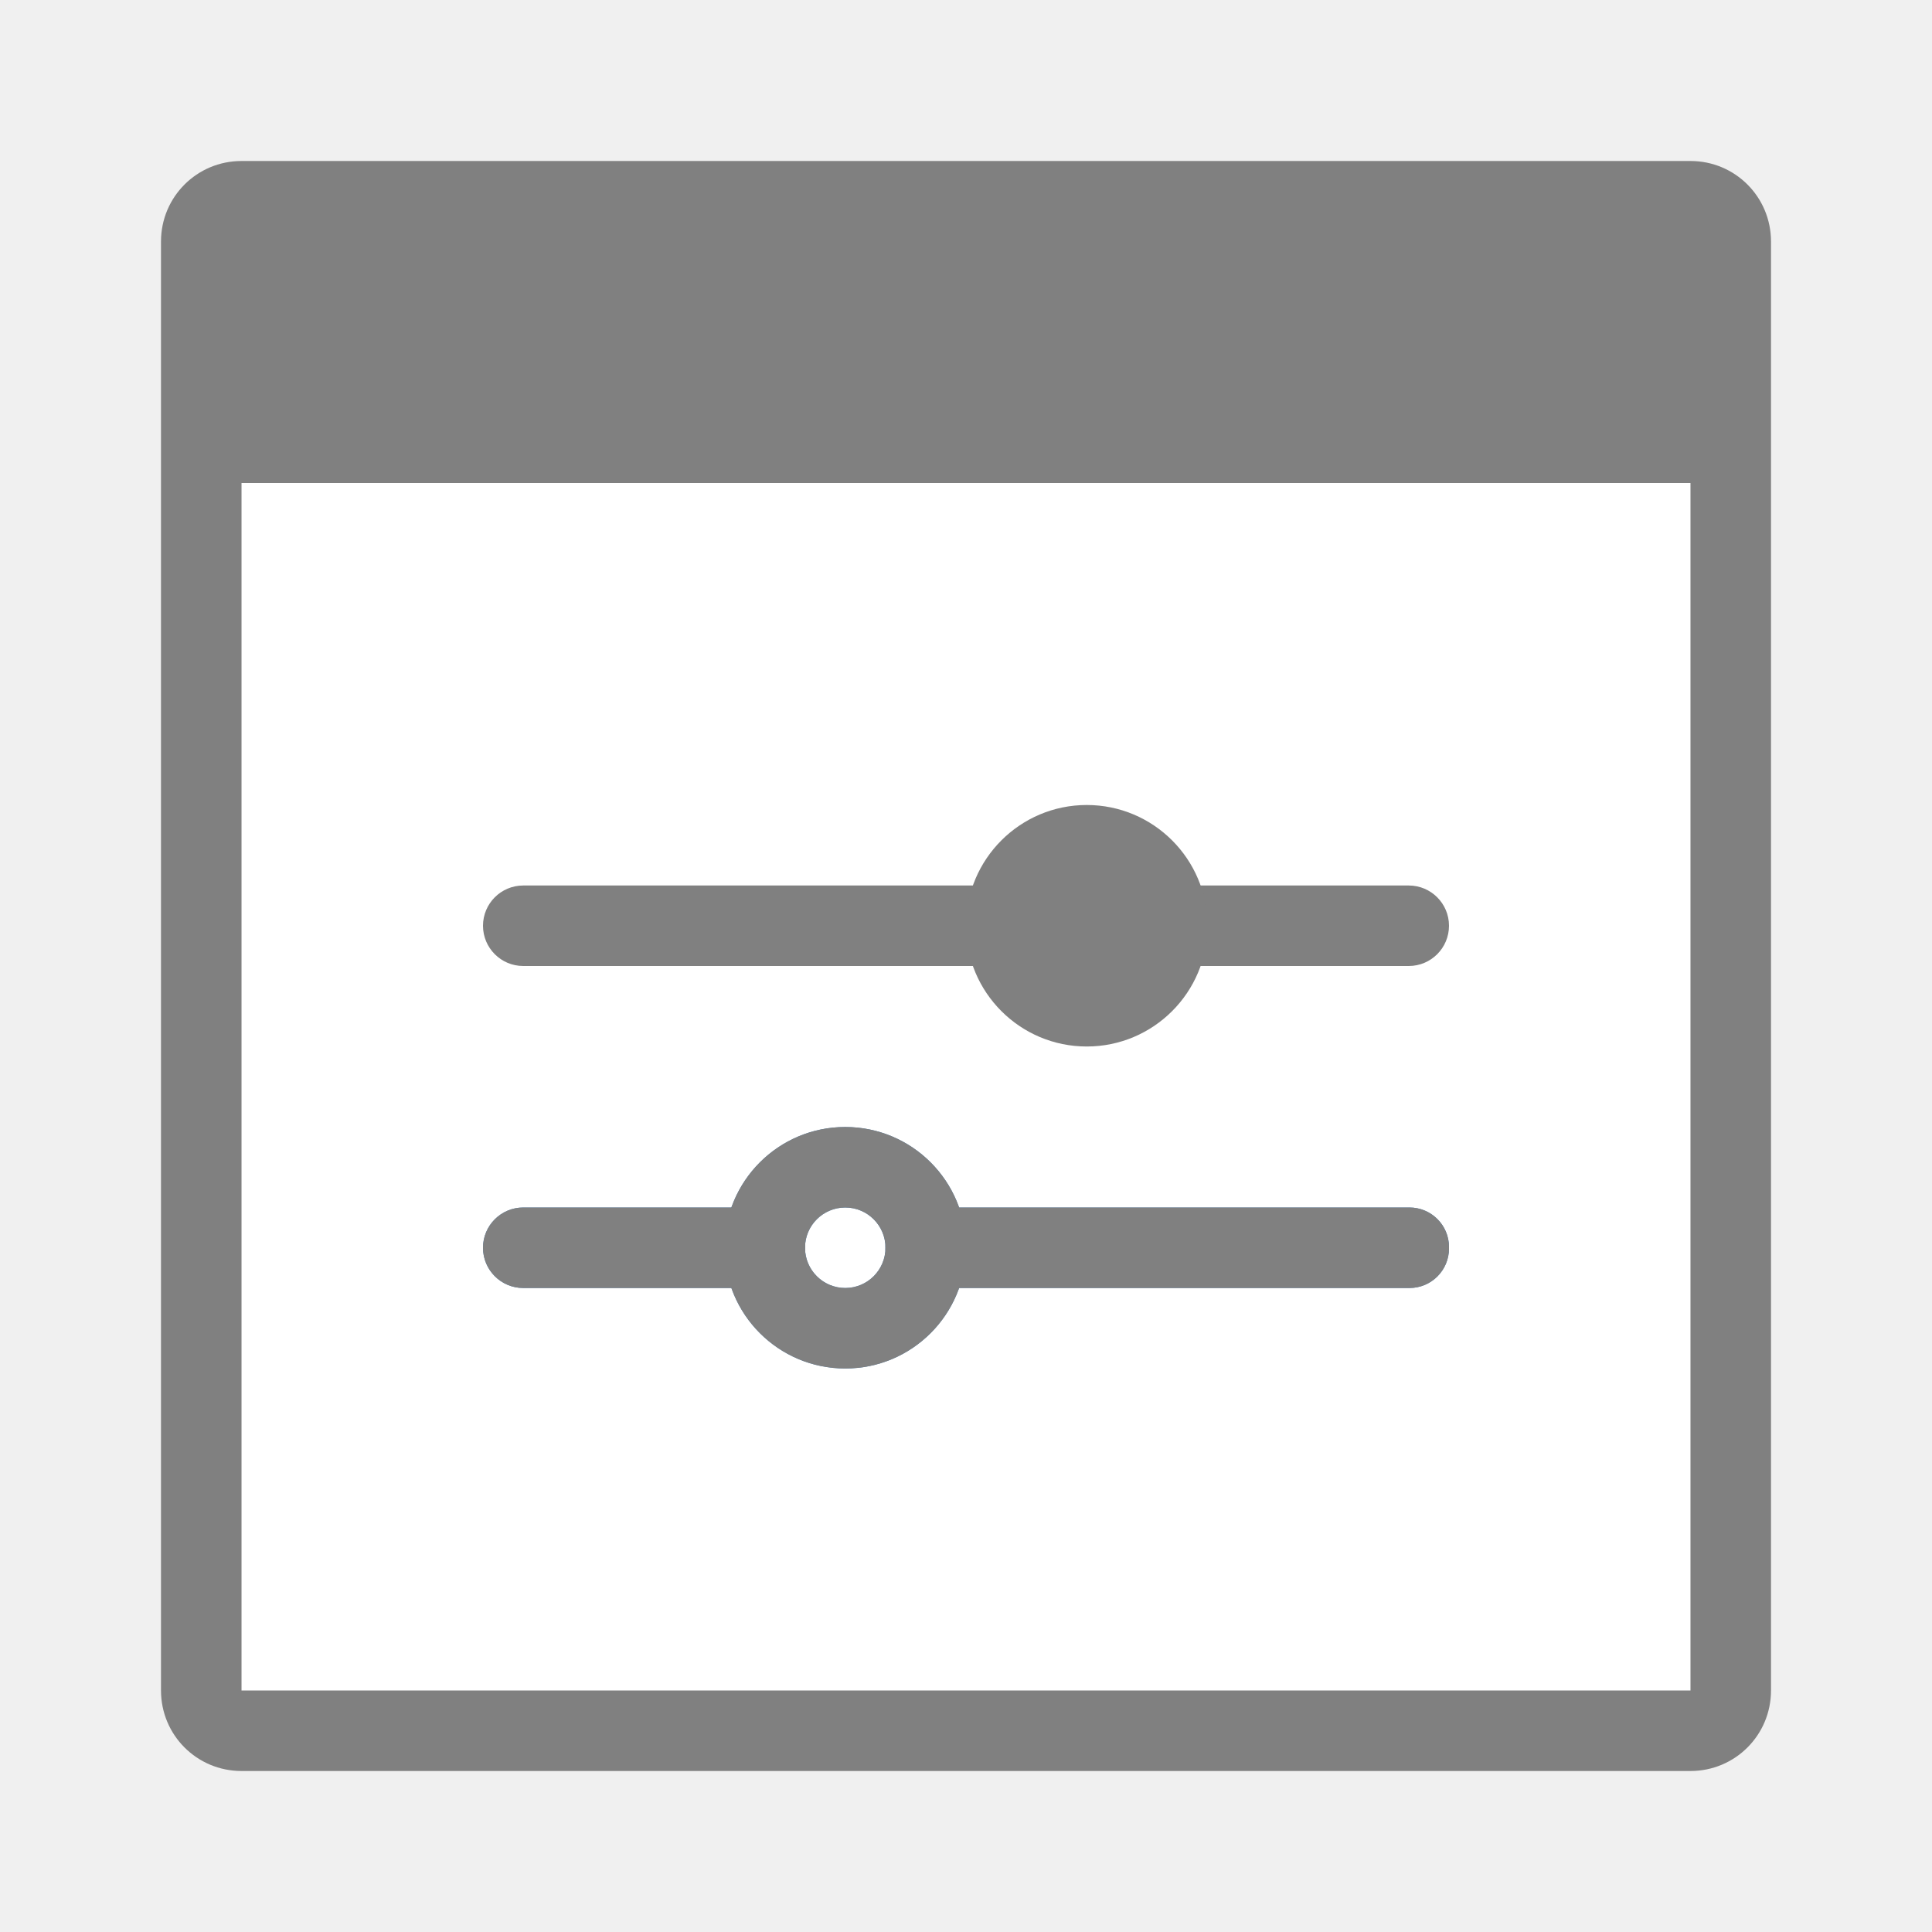
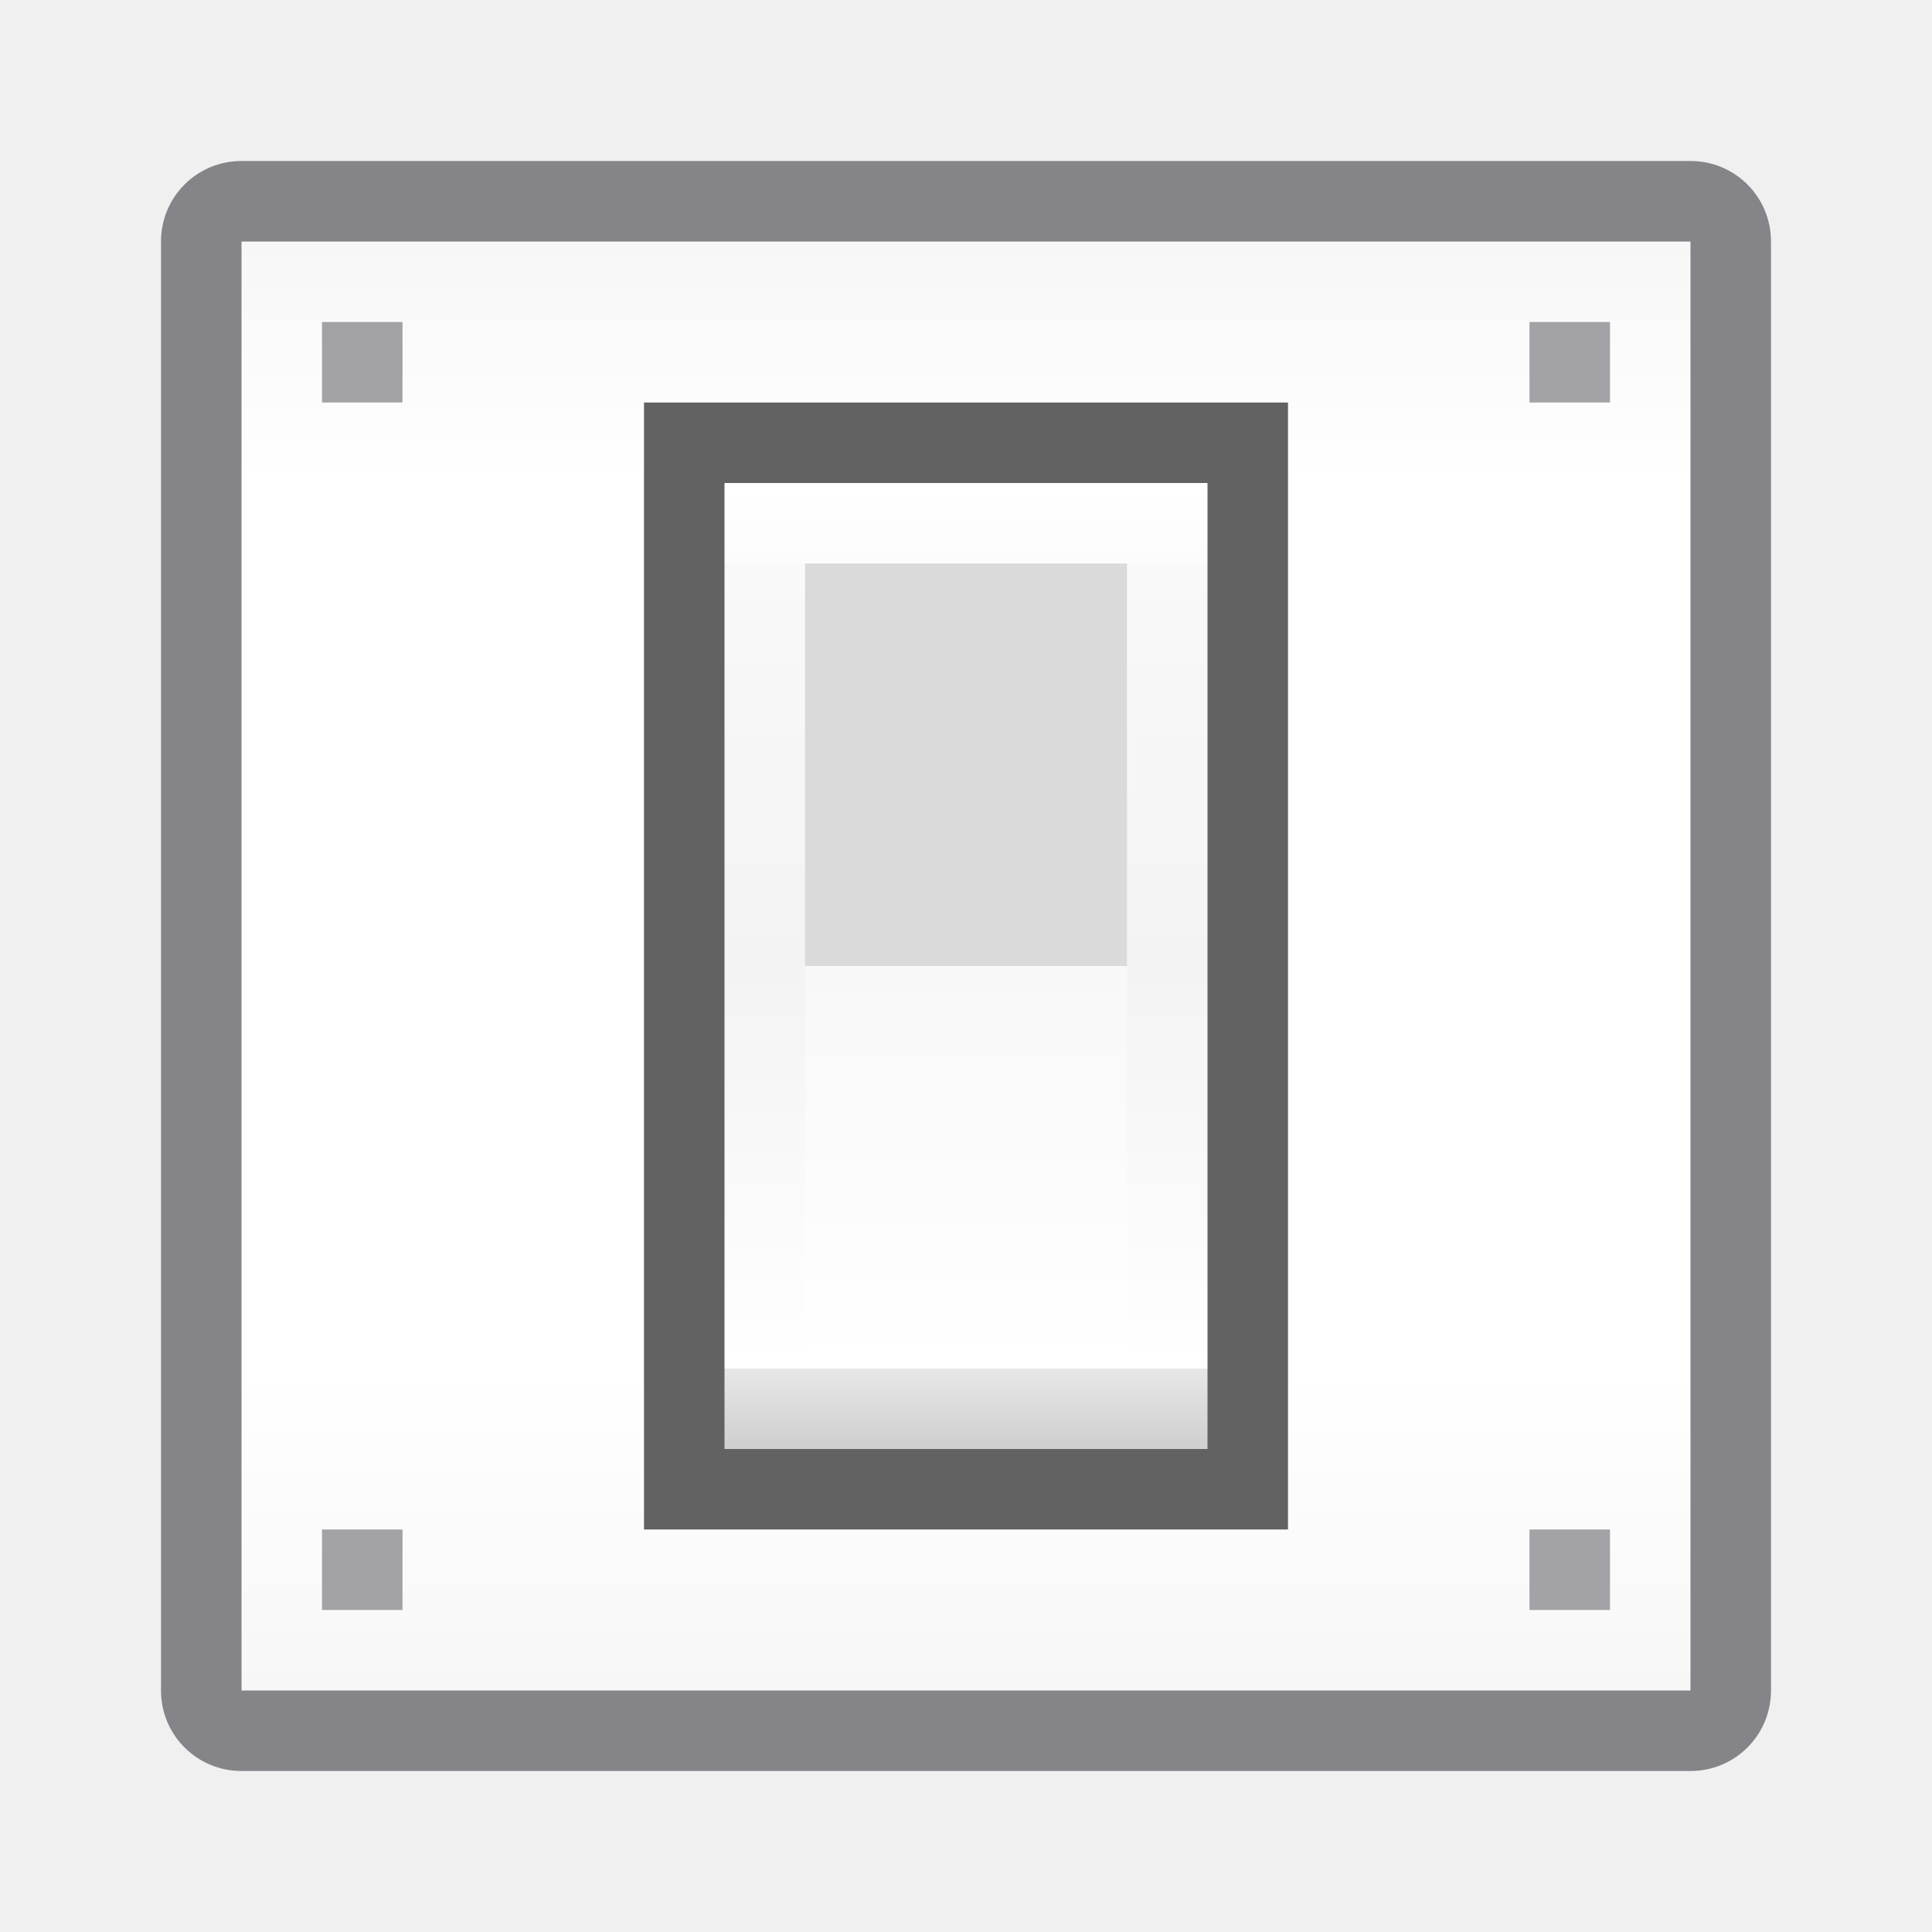
- <svg xmlns="http://www.w3.org/2000/svg" viewBox="0 0 24 24">
-   <path d="m3 6h18v15h-18z" fill="#fff" />
-   <path d="m3 2c-.554 0-1 .446-1 1v18c0 .554.446 1 1 1h18c.554 0 1-.446 1-1v-18c0-.554-.446-1-1-1zm0 4h18v15h-18z" fill="#808080" />
-   <rect fill="#808080" height="1" ry=".5" width="12" x="6" y="11" />
-   <rect fill="#4d82b8" height="1" ry=".5" width="4" x="6" y="15" />
-   <path d="m10.5 14a1.5 1.5 0 0 0 -1.5 1.5 1.5 1.5 0 0 0 1.5 1.5 1.5 1.5 0 0 0 1.5-1.5 1.5 1.5 0 0 0 -1.5-1.5zm0 1a.5.5 0 0 1 .5.5.5.5 0 0 1 -.5.5.5.5 0 0 1 -.5-.5.5.5 0 0 1 .5-.5z" fill="#4d82b8" />
-   <path d="m13.5 10c-.828 0-1.5.672-1.5 1.5s.672 1.5 1.5 1.5 1.5-.672 1.5-1.5-.672-1.5-1.5-1.5z" fill="#808080" />
-   <rect fill="#4d82b8" height="1" ry=".491" width="7" x="11" y="15" />
-   <g fill="#808080">
-     <rect height="1" ry=".5" width="4" x="6" y="15" />
-     <path d="m10.5 14a1.5 1.5 0 0 0 -1.5 1.5 1.5 1.5 0 0 0 1.5 1.5 1.5 1.5 0 0 0 1.5-1.5 1.5 1.5 0 0 0 -1.5-1.5zm0 1a.5.5 0 0 1 .5.5.5.5 0 0 1 -.5.5.5.5 0 0 1 -.5-.5.5.5 0 0 1 .5-.5z" />
-     <rect height="1" ry=".491" width="7" x="11" y="15" />
-   </g>
+ <svg xmlns="http://www.w3.org/2000/svg" xmlns:xlink="http://www.w3.org/1999/xlink" viewBox="0 0 24 24" version="1.1" id="svg24">
+   <defs id="defs28">
+     <linearGradient id="linearGradient909">
+       <stop style="stop-color:#f8f8f8;stop-opacity:1;" offset="0" id="stop905" />
+       <stop style="stop-color:#ffffff;stop-opacity:1" offset="1" id="stop907" />
+     </linearGradient>
+     <linearGradient id="linearGradient883">
+       <stop style="stop-color:#cfcfcf;stop-opacity:1;" offset="0" id="stop879" />
+       <stop id="stop891" offset="0.083" style="stop-color:#e7e7e7;stop-opacity:1;" />
+       <stop id="stop887" offset="0.083" style="stop-color:#ffffff;stop-opacity:1" />
+       <stop style="stop-color:#f3f3f3;stop-opacity:1;" offset="0.5" id="stop889" />
+       <stop id="stop893" offset="0.917" style="stop-color:#f9f9f9;stop-opacity:1;" />
+       <stop style="stop-color:#fcfcfc;stop-opacity:1;" offset="0.917" id="stop895" />
+       <stop style="stop-color:#ffffff;stop-opacity:1" offset="1" id="stop881" />
+     </linearGradient>
+     <linearGradient id="linearGradient863">
+       <stop style="stop-color:#f7f7f7;stop-opacity:1;" offset="0" id="stop859" />
+       <stop id="stop867" offset="0.222" style="stop-color:#ffffff;stop-opacity:1" />
+       <stop style="stop-color:#ffffff;stop-opacity:1" offset="0.833" id="stop869" />
+       <stop style="stop-color:#f7f7f7;stop-opacity:1" offset="1" id="stop861" />
+     </linearGradient>
+     <clipPath clipPathUnits="userSpaceOnUse" id="clipPath853">
+       <rect style="opacity:1;fill:#0a84ff;fill-opacity:1;stroke:none;stroke-width:1;stroke-linecap:round;stroke-linejoin:round;stroke-miterlimit:4;stroke-dasharray:none;stroke-opacity:1" id="rect855" width="48.323" height="35.379" x="-304.895" y="25.726" />
+     </clipPath>
+     <linearGradient xlink:href="#linearGradient863" id="linearGradient865" x1="11" y1="21" x2="11" y2="3" gradientUnits="userSpaceOnUse" />
+     <linearGradient xlink:href="#linearGradient883" id="linearGradient885" x1="12" y1="18" x2="12" y2="6" gradientUnits="userSpaceOnUse" />
+     <linearGradient xlink:href="#linearGradient909" id="linearGradient911" x1="12" y1="12" x2="12" y2="17" gradientUnits="userSpaceOnUse" />
+   </defs>
+   <path d="M 3,3 H 21 V 21 H 3 Z" id="path2" style="fill:url(#linearGradient865);fill-opacity:1" />
+   <path d="M 3,2 C 2.446,2 2,2.446 2,3 v 18 c 0,0.554 0.446,1 1,1 h 18 c 0.554,0 1,-0.446 1,-1 V 3 C 22,2.446 21.554,2 21,2 Z M 3,3 H 21 V 21 H 3 Z" id="path4" style="fill:#848489;fill-opacity:1" />
+   <rect style="opacity:1;fill:#626262;fill-opacity:1;stroke:none;stroke-width:1;stroke-linecap:round;stroke-linejoin:round;stroke-miterlimit:4;stroke-dasharray:none;stroke-opacity:1" id="rect871" width="8" height="14" x="8" y="5" />
+   <rect y="6" x="9" height="12" width="6" id="rect873" style="opacity:1;fill:url(#linearGradient885);fill-opacity:1;stroke:none;stroke-width:1;stroke-linecap:round;stroke-linejoin:round;stroke-miterlimit:4;stroke-dasharray:none;stroke-opacity:1" />
+   <rect style="opacity:1;fill:#dadada;fill-opacity:1;stroke:none;stroke-width:0.527;stroke-linecap:round;stroke-linejoin:round;stroke-miterlimit:4;stroke-dasharray:none;stroke-opacity:1" id="rect875" width="4" height="5" x="10" y="7" />
+   <rect y="12" x="10" height="5" width="4" id="rect877" style="opacity:1;fill:url(#linearGradient911);fill-opacity:1;stroke:none;stroke-width:0.527;stroke-linecap:round;stroke-linejoin:round;stroke-miterlimit:4;stroke-dasharray:none;stroke-opacity:1" />
+   <rect style="opacity:1;fill:#a2a2a7;fill-opacity:1;stroke:none;stroke-width:1;stroke-linecap:round;stroke-linejoin:round;stroke-miterlimit:4;stroke-dasharray:none;stroke-opacity:1" id="rect897" width="1" height="1" x="4" y="4" />
+   <rect y="4" x="19" height="1" width="1" id="rect899" style="opacity:1;fill:#a2a2a7;fill-opacity:1;stroke:none;stroke-width:1;stroke-linecap:round;stroke-linejoin:round;stroke-miterlimit:4;stroke-dasharray:none;stroke-opacity:1" />
+   <rect y="19" x="4" height="1" width="1" id="rect901" style="opacity:1;fill:#a2a2a7;fill-opacity:1;stroke:none;stroke-width:1;stroke-linecap:round;stroke-linejoin:round;stroke-miterlimit:4;stroke-dasharray:none;stroke-opacity:1" />
+   <rect style="opacity:1;fill:#a2a2a7;fill-opacity:1;stroke:none;stroke-width:1;stroke-linecap:round;stroke-linejoin:round;stroke-miterlimit:4;stroke-dasharray:none;stroke-opacity:1" id="rect903" width="1" height="1" x="19" y="19" />
</svg>
